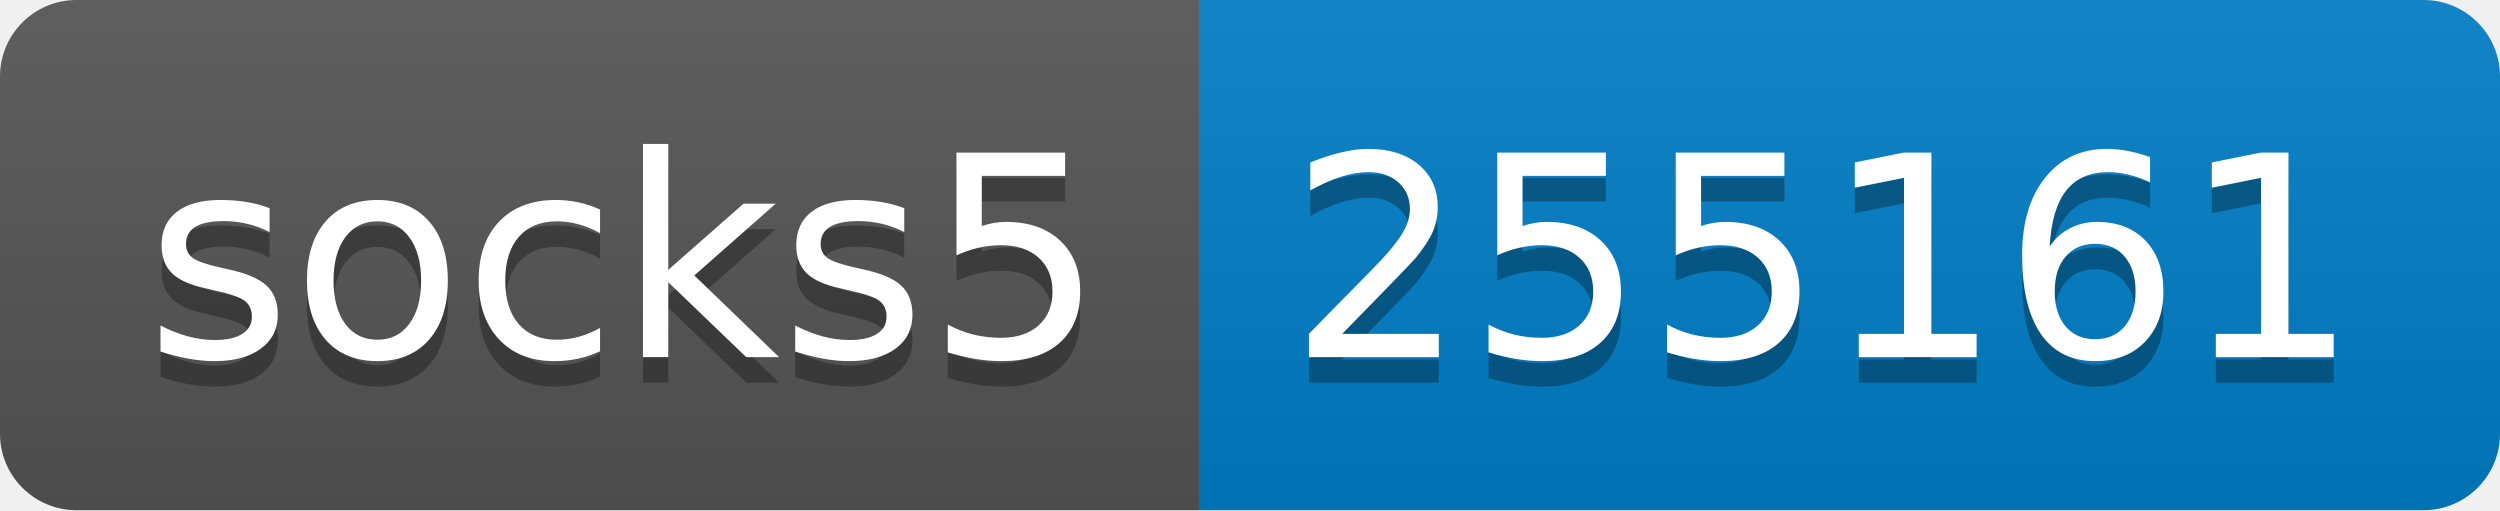
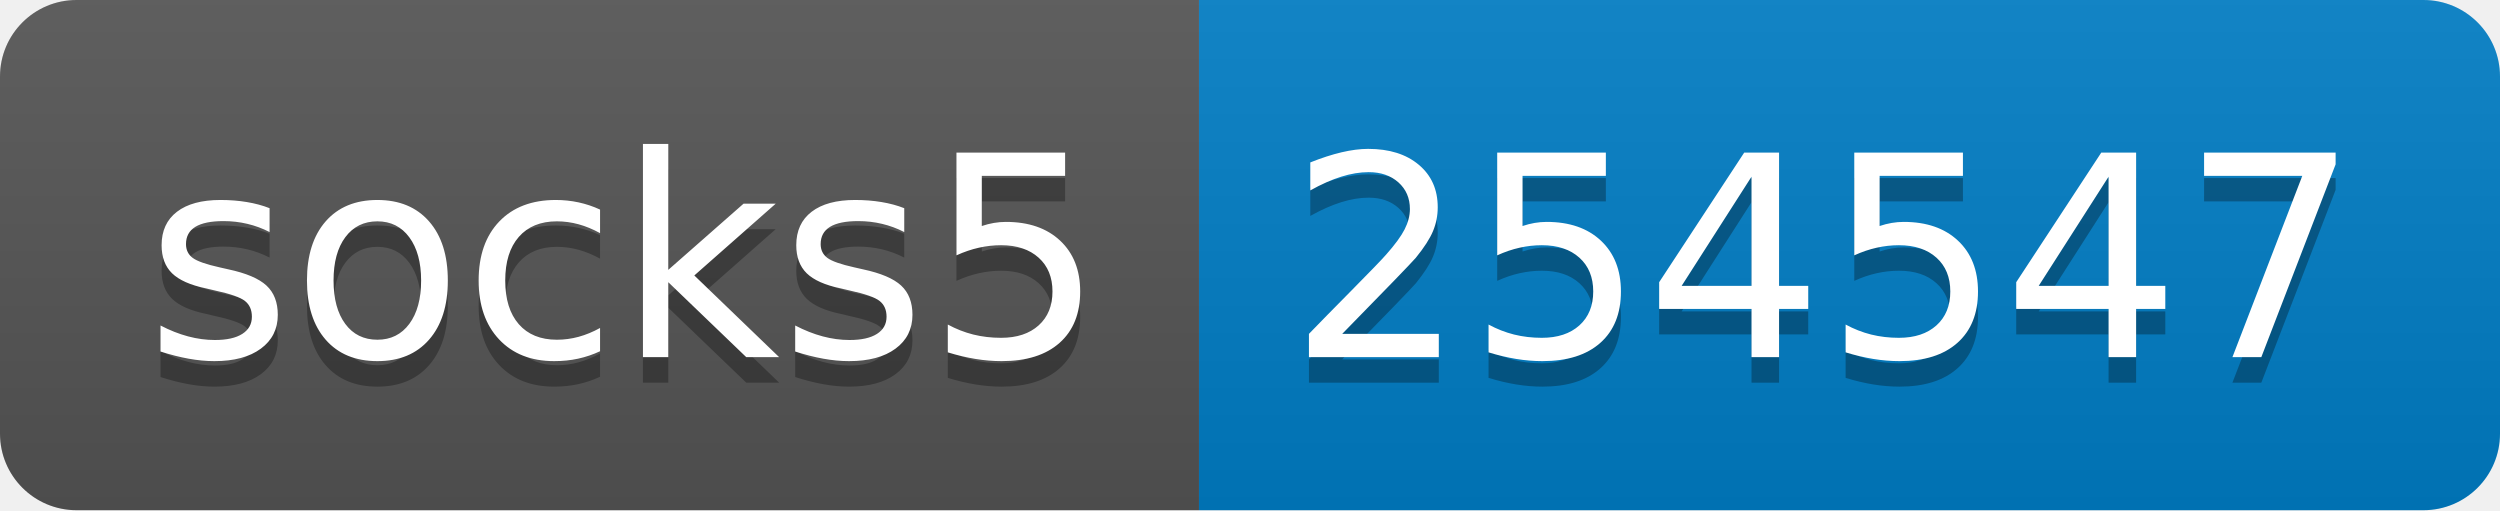
- <svg xmlns="http://www.w3.org/2000/svg" width="98" height="20" role="img" aria-label="socks5: 255161">
+ <svg xmlns="http://www.w3.org/2000/svg" width="98" height="20" role="img" aria-label="socks5: 254547">
  <linearGradient id="s" x2="0" y2="100%">
    <stop offset="0" stop-color="#bbb" stop-opacity=".1" />
    <stop offset="1" stop-opacity=".1" />
  </linearGradient>
  <clipPath id="r">
    <rect width="98" height="20" rx="3" fill="#fff" />
  </clipPath>
  <g clip-path="url(#r)">
    <rect width="47" height="20" fill="#555" />
    <rect x="47" width="51" height="20" fill="#007ec6" />
    <rect width="98" height="20" fill="url(#s)" />
  </g>
  <g fill="#fff" text-anchor="middle" font-family="Verdana,Geneva,DejaVu Sans,sans-serif" text-rendering="geometricPrecision" font-size="110">
    <text aria-hidden="true" x="245" y="150" fill="#010101" fill-opacity=".3" transform="scale(.1)" textLength="370">socks5</text>
    <text x="245" y="140" transform="scale(.1)" fill="#fff" textLength="370">socks5</text>
-     <text aria-hidden="true" x="715" y="150" fill="#010101" fill-opacity=".3" transform="scale(.1)" textLength="410">255161</text>
-     <text x="715" y="140" transform="scale(.1)" fill="#fff" textLength="410">255161</text>
+     <text aria-hidden="true" x="715" y="150" fill="#010101" fill-opacity=".3" transform="scale(.1)" textLength="410">254547</text>
+     <text x="715" y="140" transform="scale(.1)" fill="#fff" textLength="410">254547</text>
  </g>
</svg>
